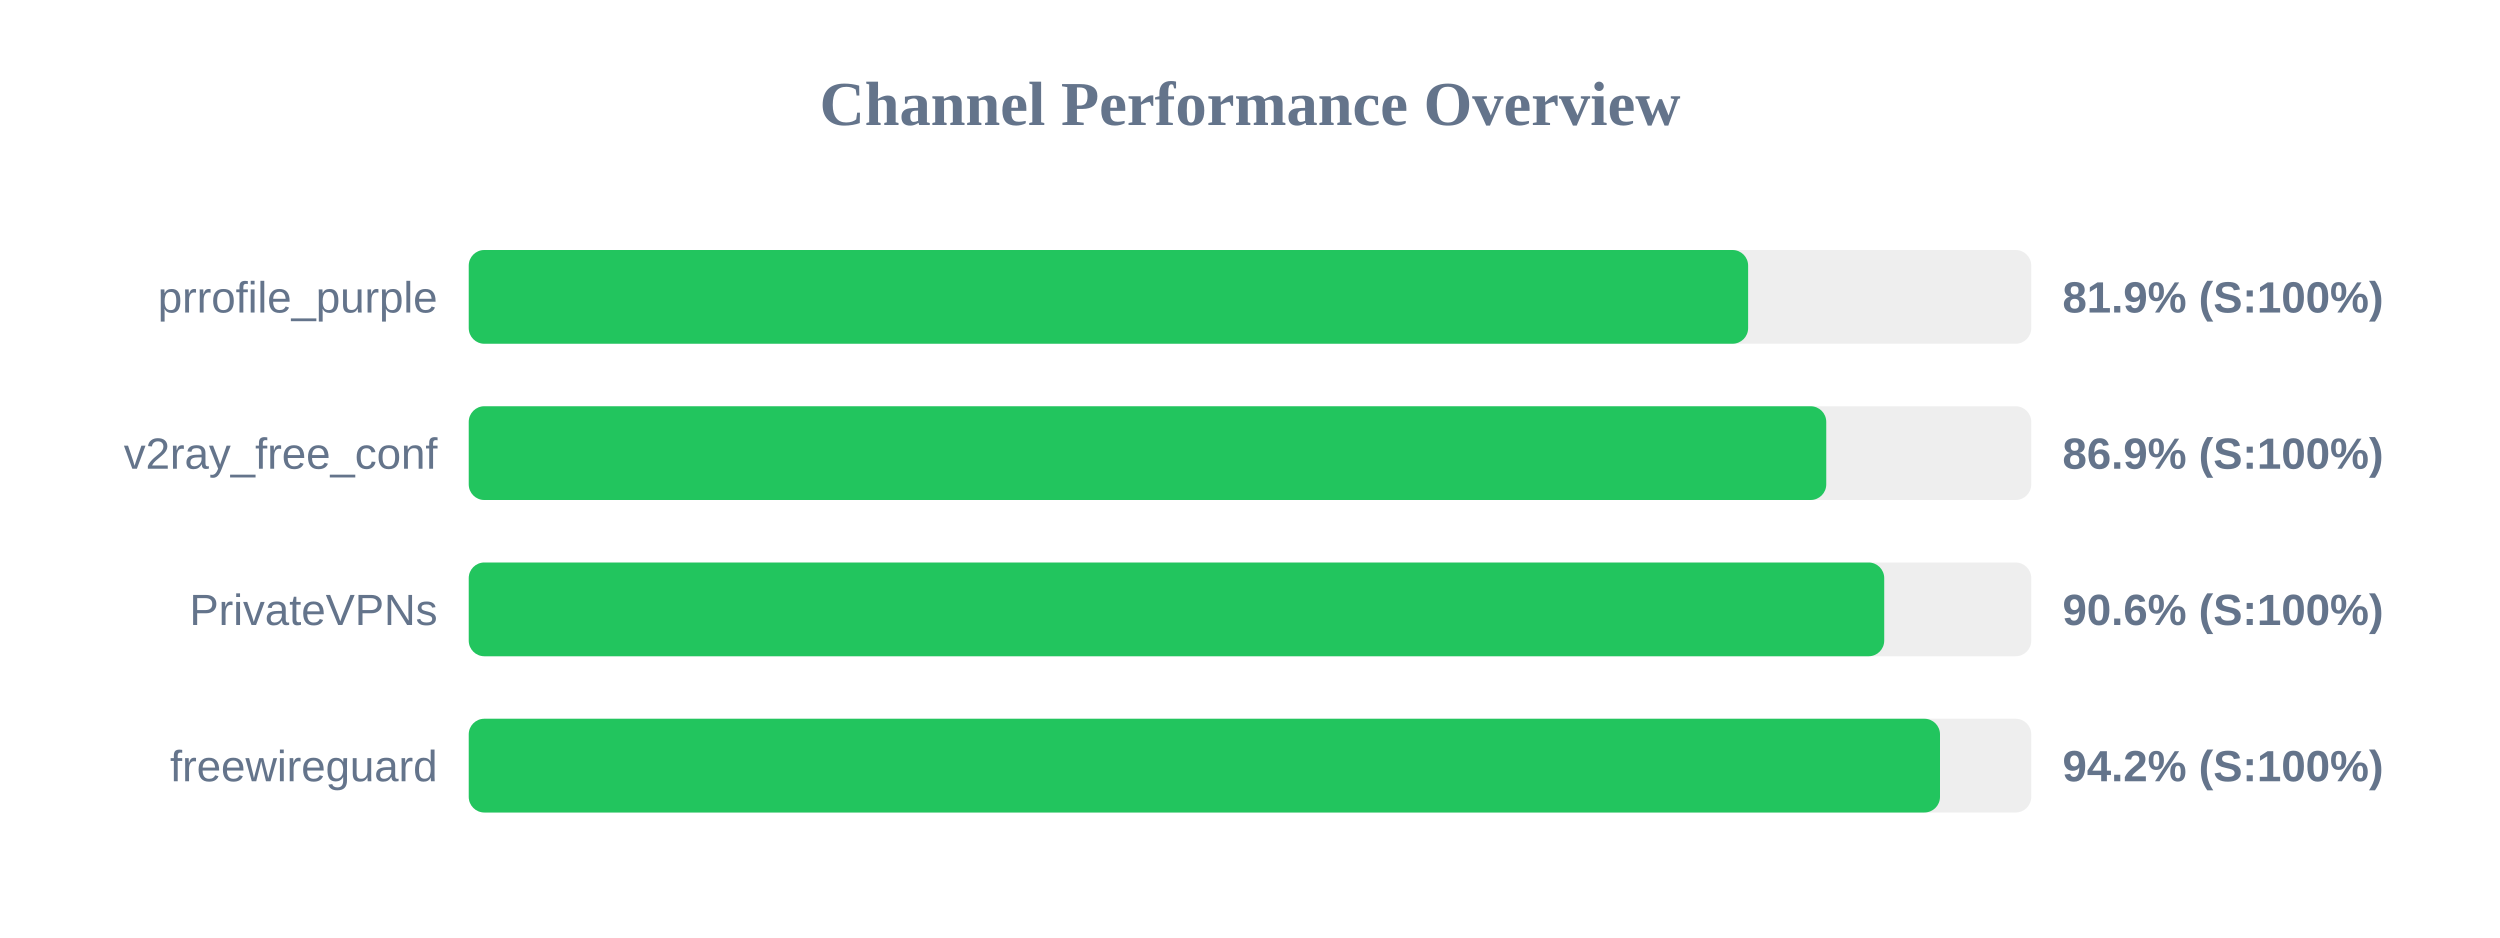
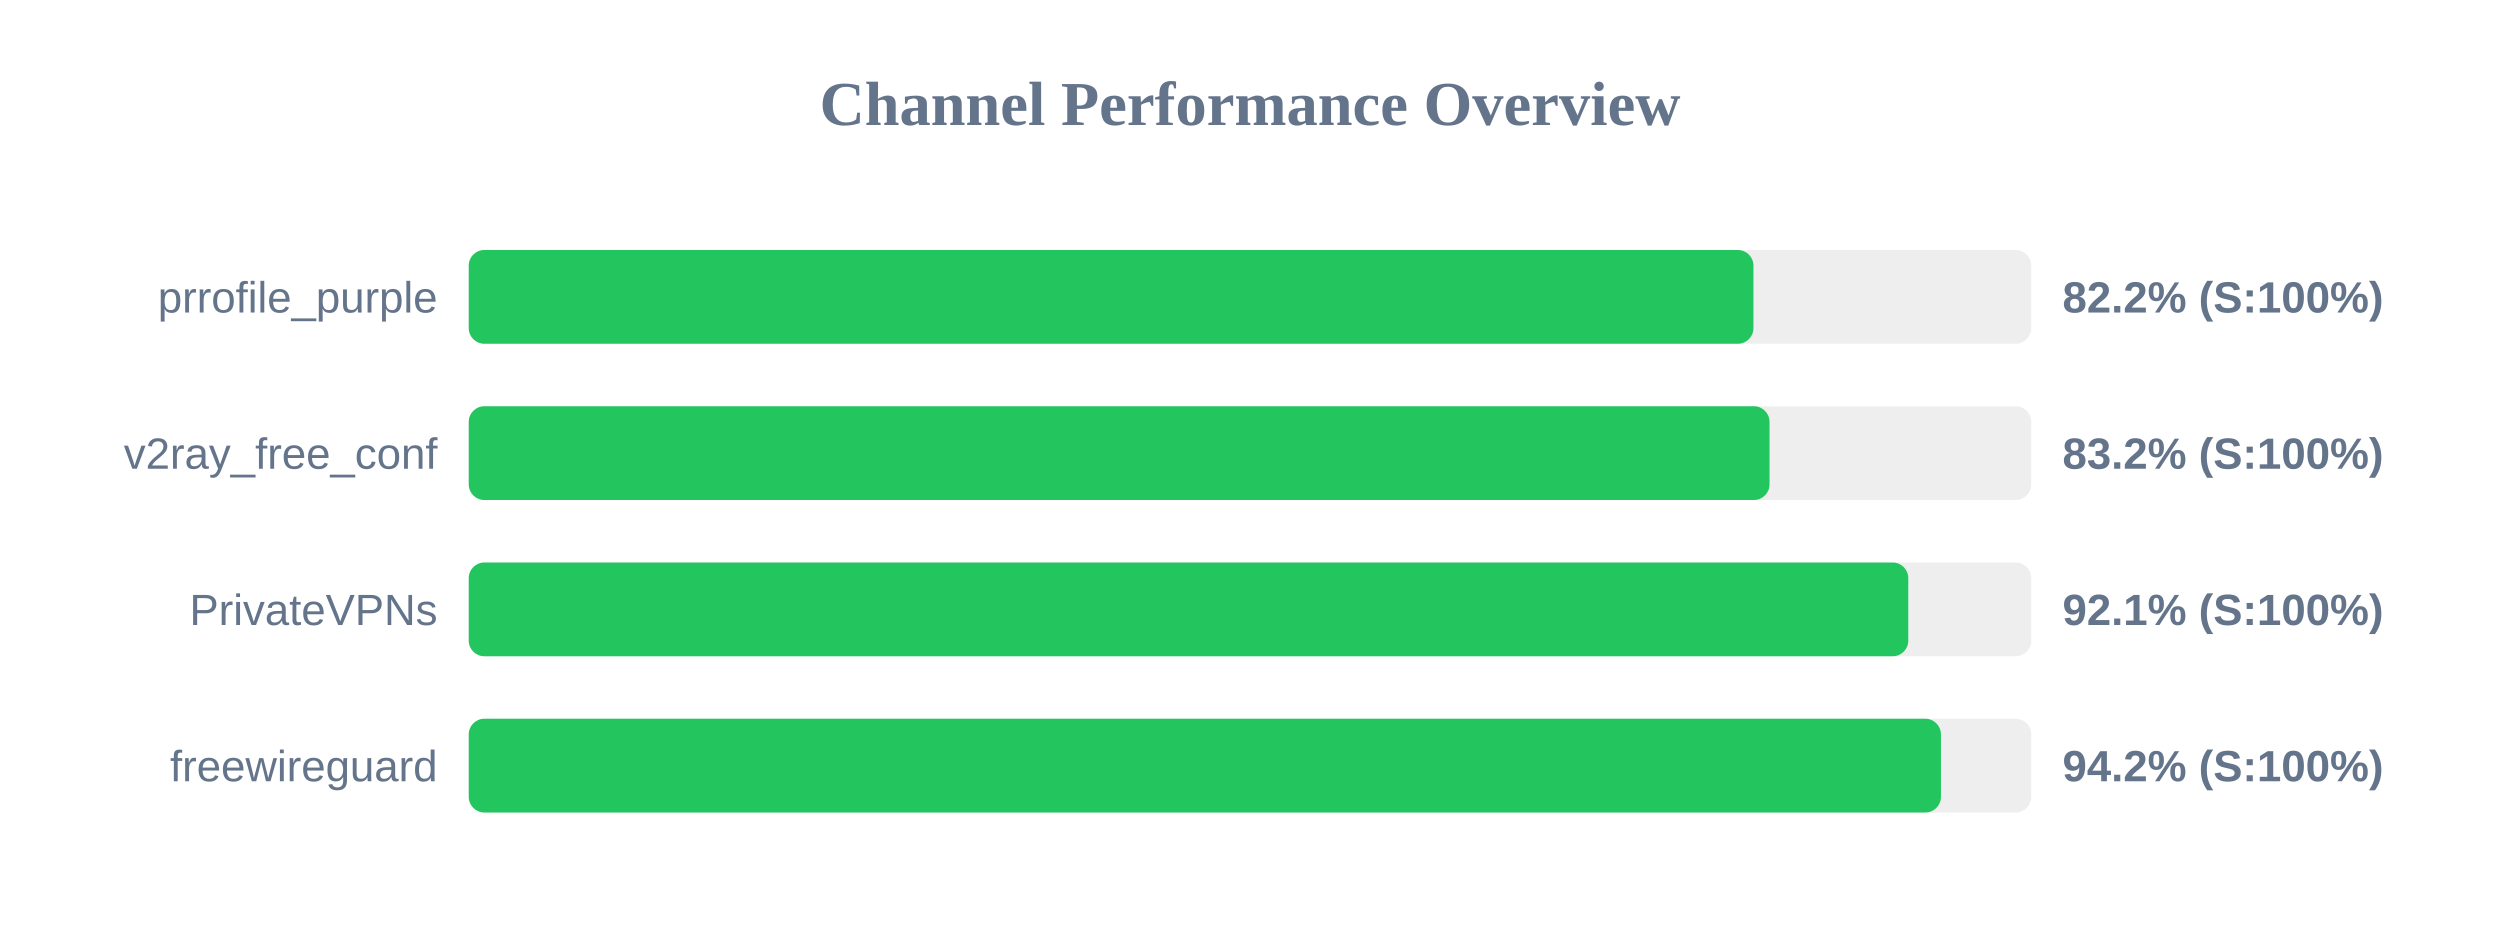
<svg xmlns="http://www.w3.org/2000/svg" width="800" height="300" version="1.1">
  <style>
        .row { font: 14px Arial; fill: #64748b; }
        .score { font: bold 14px Arial; fill: #64748b; }
    </style>
  <text x="400" y="40" text-anchor="middle" font-size="20px" font-weight="bold" fill="#64748b">Channel Performance Overview</text>
  <rect x="150" y="80" width="500" height="30" fill="#eee" rx="5" />
-   <rect x="150" y="80" width="409.4" height="30" fill="#22c55e" rx="5" />
+   <rect x="150" y="80" width="411.1" height="30" fill="#22c55e" rx="5" />
  <text x="140" y="100" text-anchor="end" class="row">prrofile_purple</text>
-   <text x="660" y="100" text-anchor="start" class="score">81.9% (S:100%)</text>
+   <text x="660" y="100" text-anchor="start" class="score">82.2% (S:100%)</text>
  <rect x="150" y="130" width="500" height="30" fill="#eee" rx="5" />
-   <rect x="150" y="130" width="434.4" height="30" fill="#22c55e" rx="5" />
+   <rect x="150" y="130" width="416.25" height="30" fill="#22c55e" rx="5" />
  <text x="140" y="150" text-anchor="end" class="row">v2ray_free_conf</text>
-   <text x="660" y="150" text-anchor="start" class="score">86.9% (S:100%)</text>
+   <text x="660" y="150" text-anchor="start" class="score">83.2% (S:100%)</text>
  <rect x="150" y="180" width="500" height="30" fill="#eee" rx="5" />
-   <rect x="150" y="180" width="452.95" height="30" fill="#22c55e" rx="5" />
+   <rect x="150" y="180" width="460.65" height="30" fill="#22c55e" rx="5" />
  <text x="140" y="200" text-anchor="end" class="row">PrivateVPNs</text>
-   <text x="660" y="200" text-anchor="start" class="score">90.6% (S:100%)</text>
+   <text x="660" y="200" text-anchor="start" class="score">92.1% (S:100%)</text>
  <rect x="150" y="230" width="500" height="30" fill="#eee" rx="5" />
-   <rect x="150" y="230" width="470.8" height="30" fill="#22c55e" rx="5" />
+   <rect x="150" y="230" width="471.1" height="30" fill="#22c55e" rx="5" />
  <text x="140" y="250" text-anchor="end" class="row">freewireguard</text>
  <text x="660" y="250" text-anchor="start" class="score">94.2% (S:100%)</text>
</svg>
